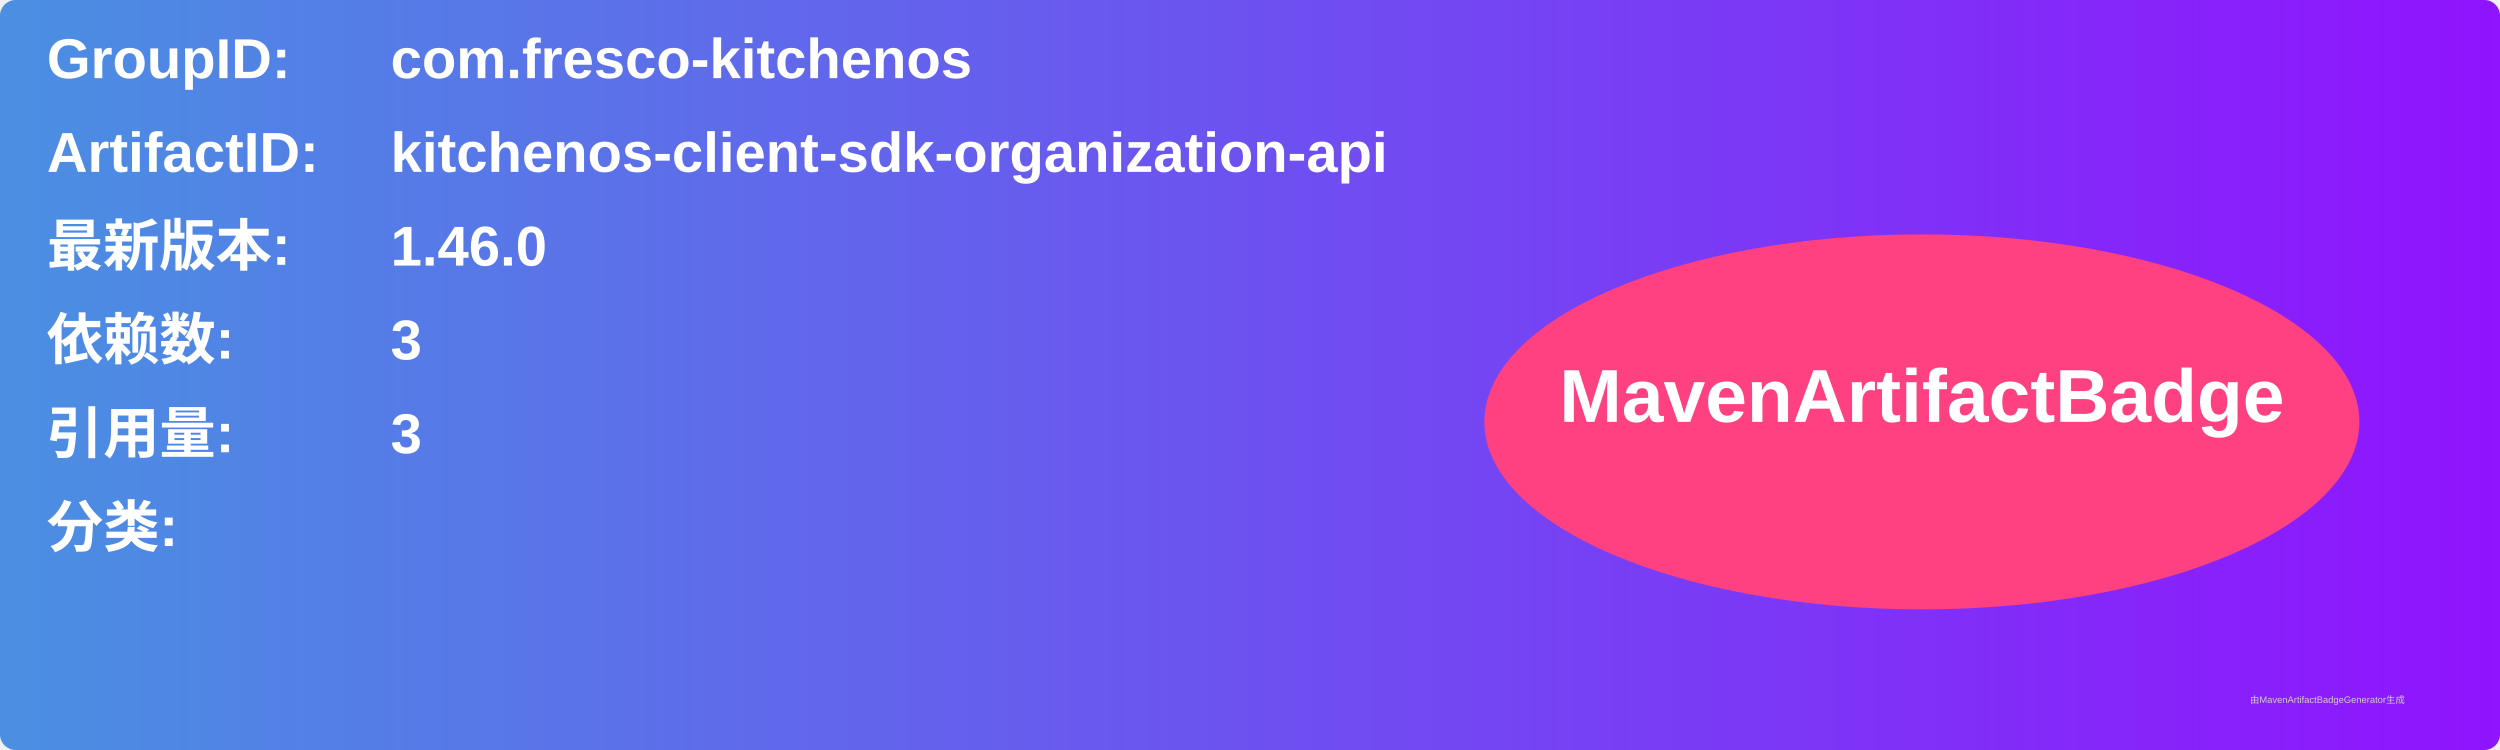
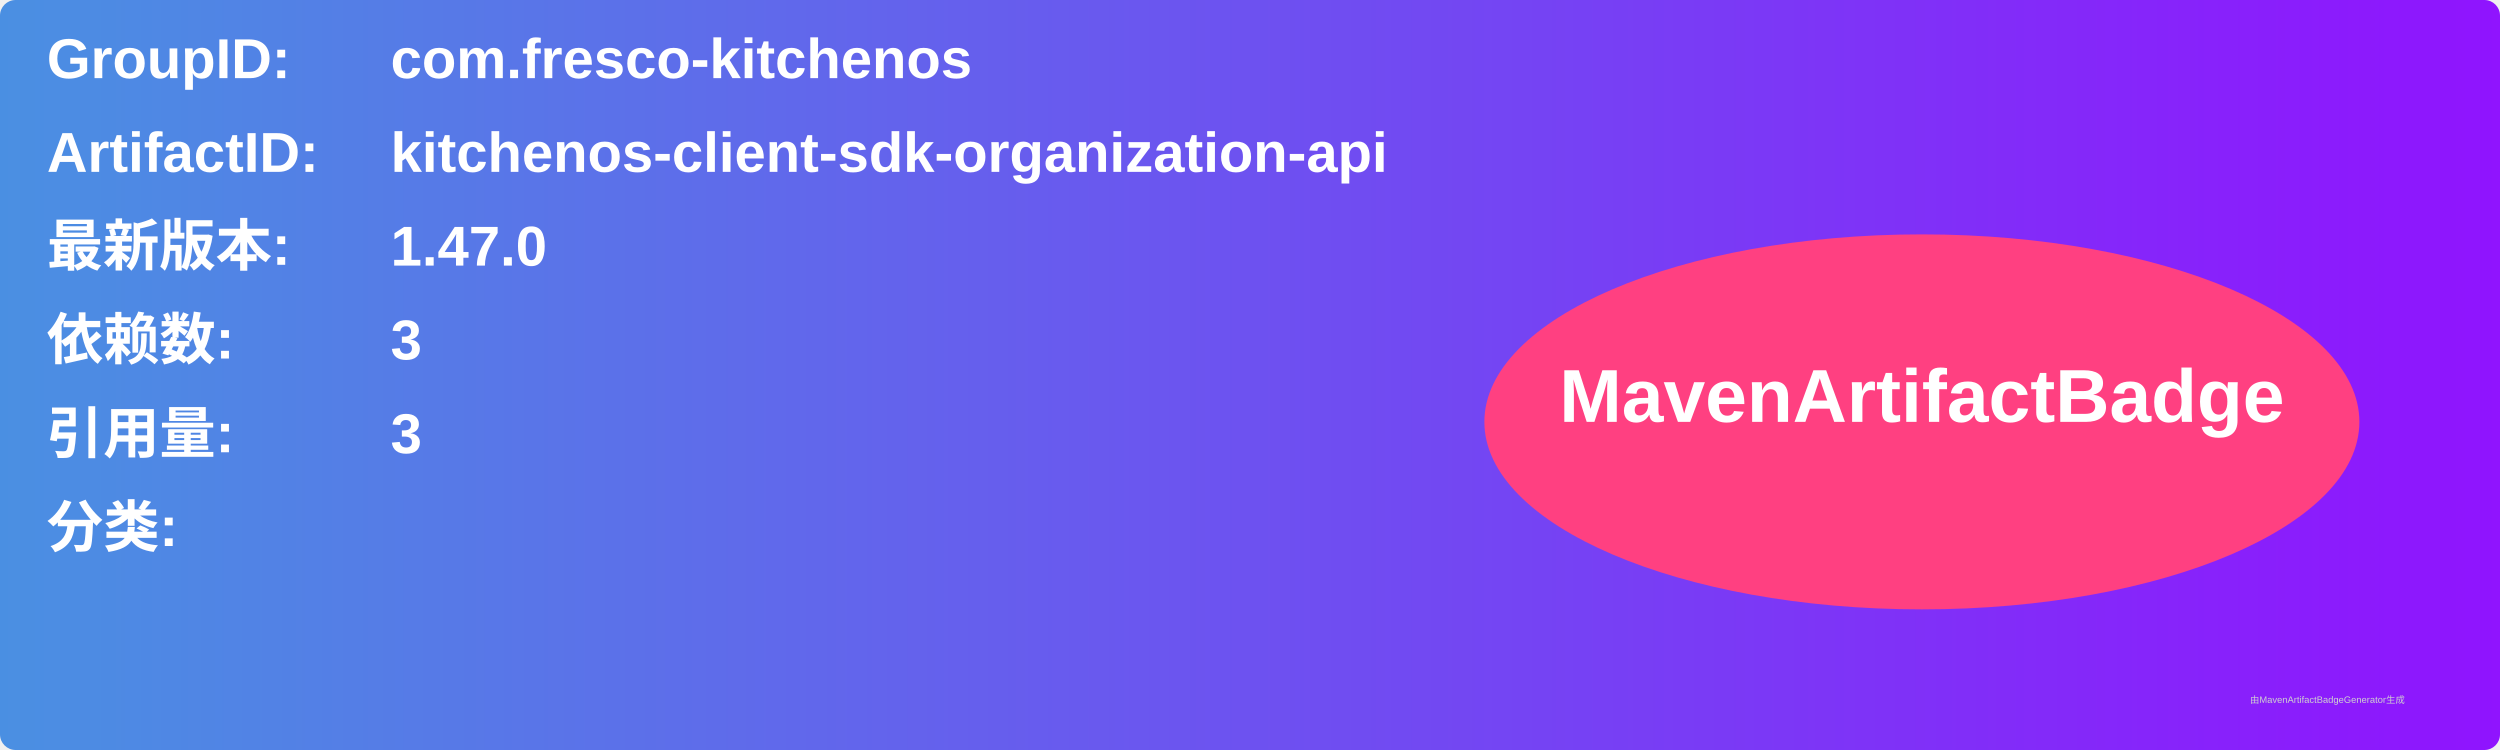
<svg xmlns="http://www.w3.org/2000/svg" width="800" height="240" viewBox="0 0 800 240">
  <linearGradient id="grad" x1="0%" y1="0%" x2="100%" y2="0%">
    <stop offset="0%" stop-color="#4a90e2" />
    <stop offset="100%" stop-color="#9013fe" />
  </linearGradient>
  <rect width="100%" height="100%" rx="5" ry="5" fill="url(#grad)" />
  <g transform="translate(15, 15)">
    <text x="0" y="10" font-family="Arial" font-size="18" fill="white" font-weight="bold" width="260">GroupID:</text>
    <text x="110" y="10" font-family="Arial" font-size="18" fill="white" font-weight="bold" width="460">com.fresco-kitchenos</text>
    <text x="0" y="40" font-family="Arial" font-size="18" fill="white" font-weight="bold" width="260">ArtifactID:</text>
    <text x="110" y="40" font-family="Arial" font-size="18" fill="white" font-weight="bold" width="460">kitchenos-client-sdk-organization-api</text>
    <text x="0" y="70" font-family="Arial" font-size="18" fill="white" font-weight="bold">最新版本:</text>
    <text x="110" y="70" font-family="Arial" font-size="18" fill="white" font-weight="bold">
-       <tspan font-weight="bold">1.46.0</tspan>
+       <tspan font-weight="bold">1.47.0</tspan>
    </text>
    <text x="0" y="100" font-family="Arial" font-size="18" fill="white" font-weight="bold">依赖数: </text>
    <text x="110" y="100" font-family="Arial" font-size="18" fill="white">
      <tspan font-weight="bold">3</tspan>
    </text>
    <text x="0" y="130" font-family="Arial" font-size="18" fill="white" font-weight="bold">引用量: </text>
    <text x="110" y="130" font-family="Arial" font-size="18" fill="white">
      <tspan font-weight="bold">3</tspan>
    </text>
    <text x="0" y="160" font-family="Arial" font-size="18" fill="white" font-weight="bold">分类:</text>
    <text x="10" y="190" font-family="Arial" font-size="10" fill="white">
      <tspan font-weight="bold" />
    </text>
    <ellipse cx="600" cy="120" rx="140" ry="60" fill="#ff4081" />
    <text x="600" y="120" text-anchor="middle" font-family="Arial" font-size="24" fill="white" font-weight="bold">MavenArtifactBadge</text>
  </g>
  <text x="720" y="225" font-family="Arial" font-size="3" fill="#d0d0d0">由MavenArtifactBadgeGenerator生成</text>
</svg>
